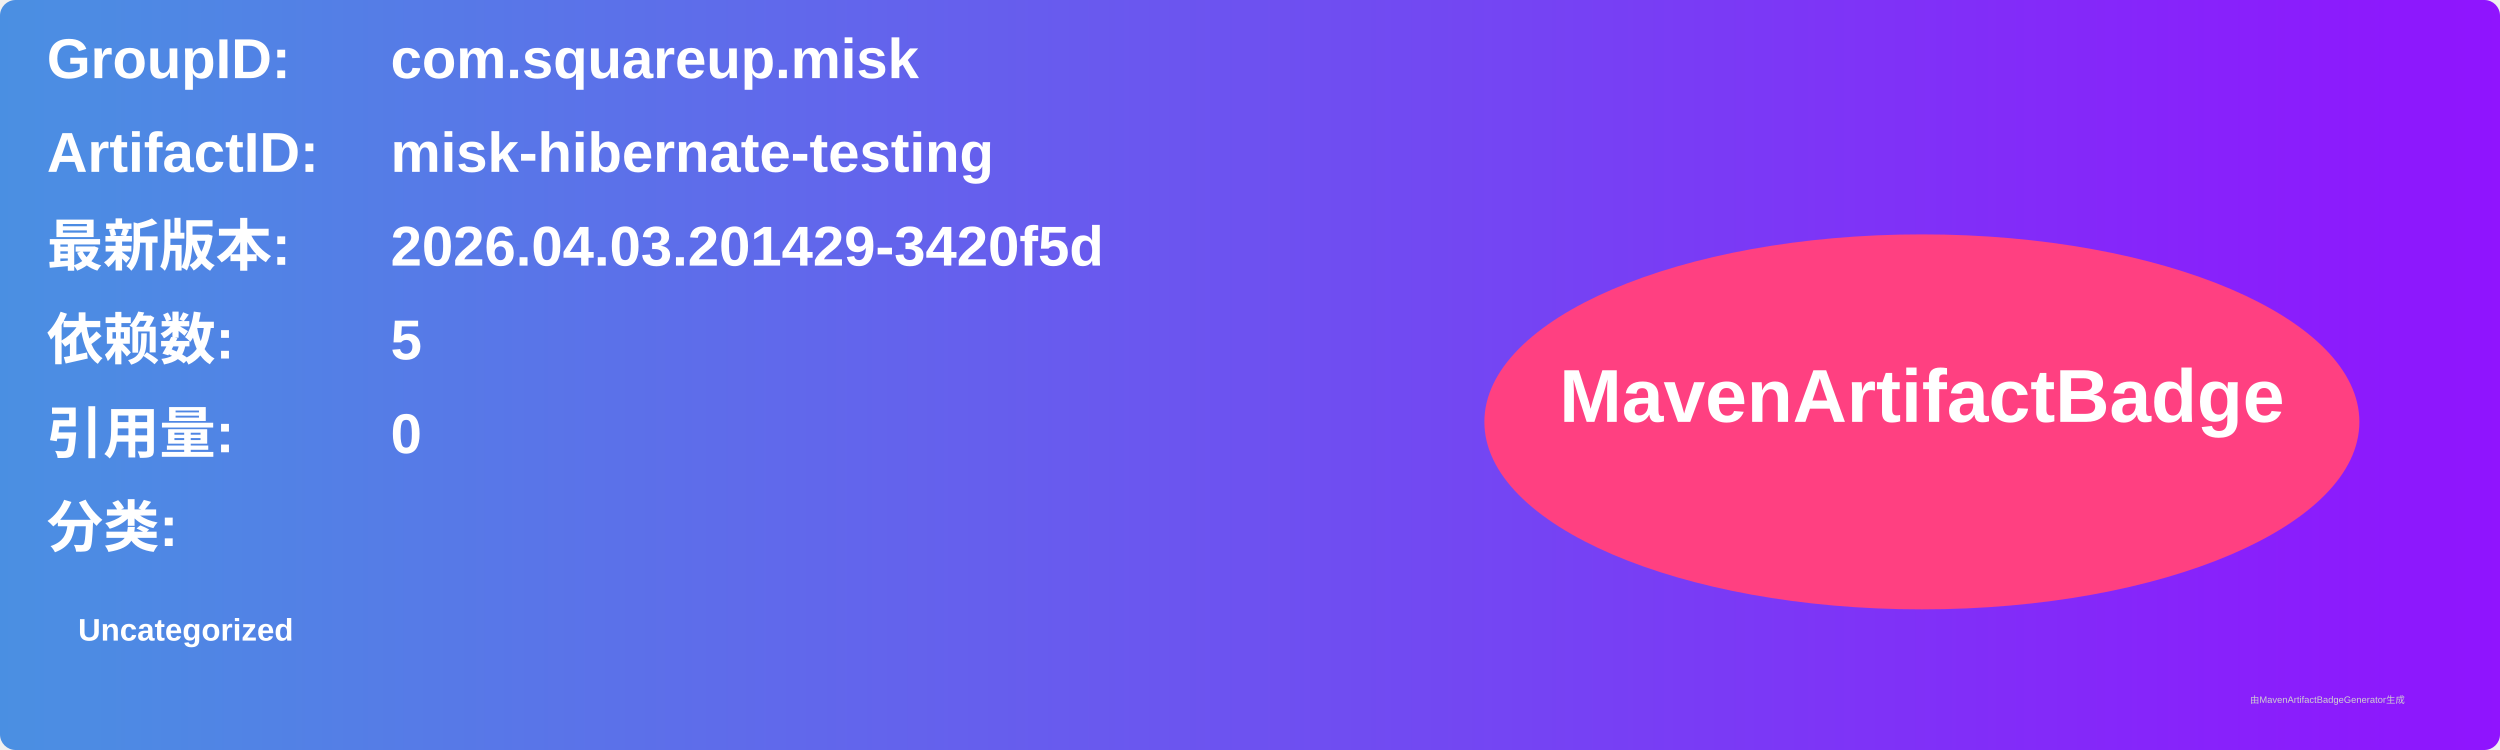
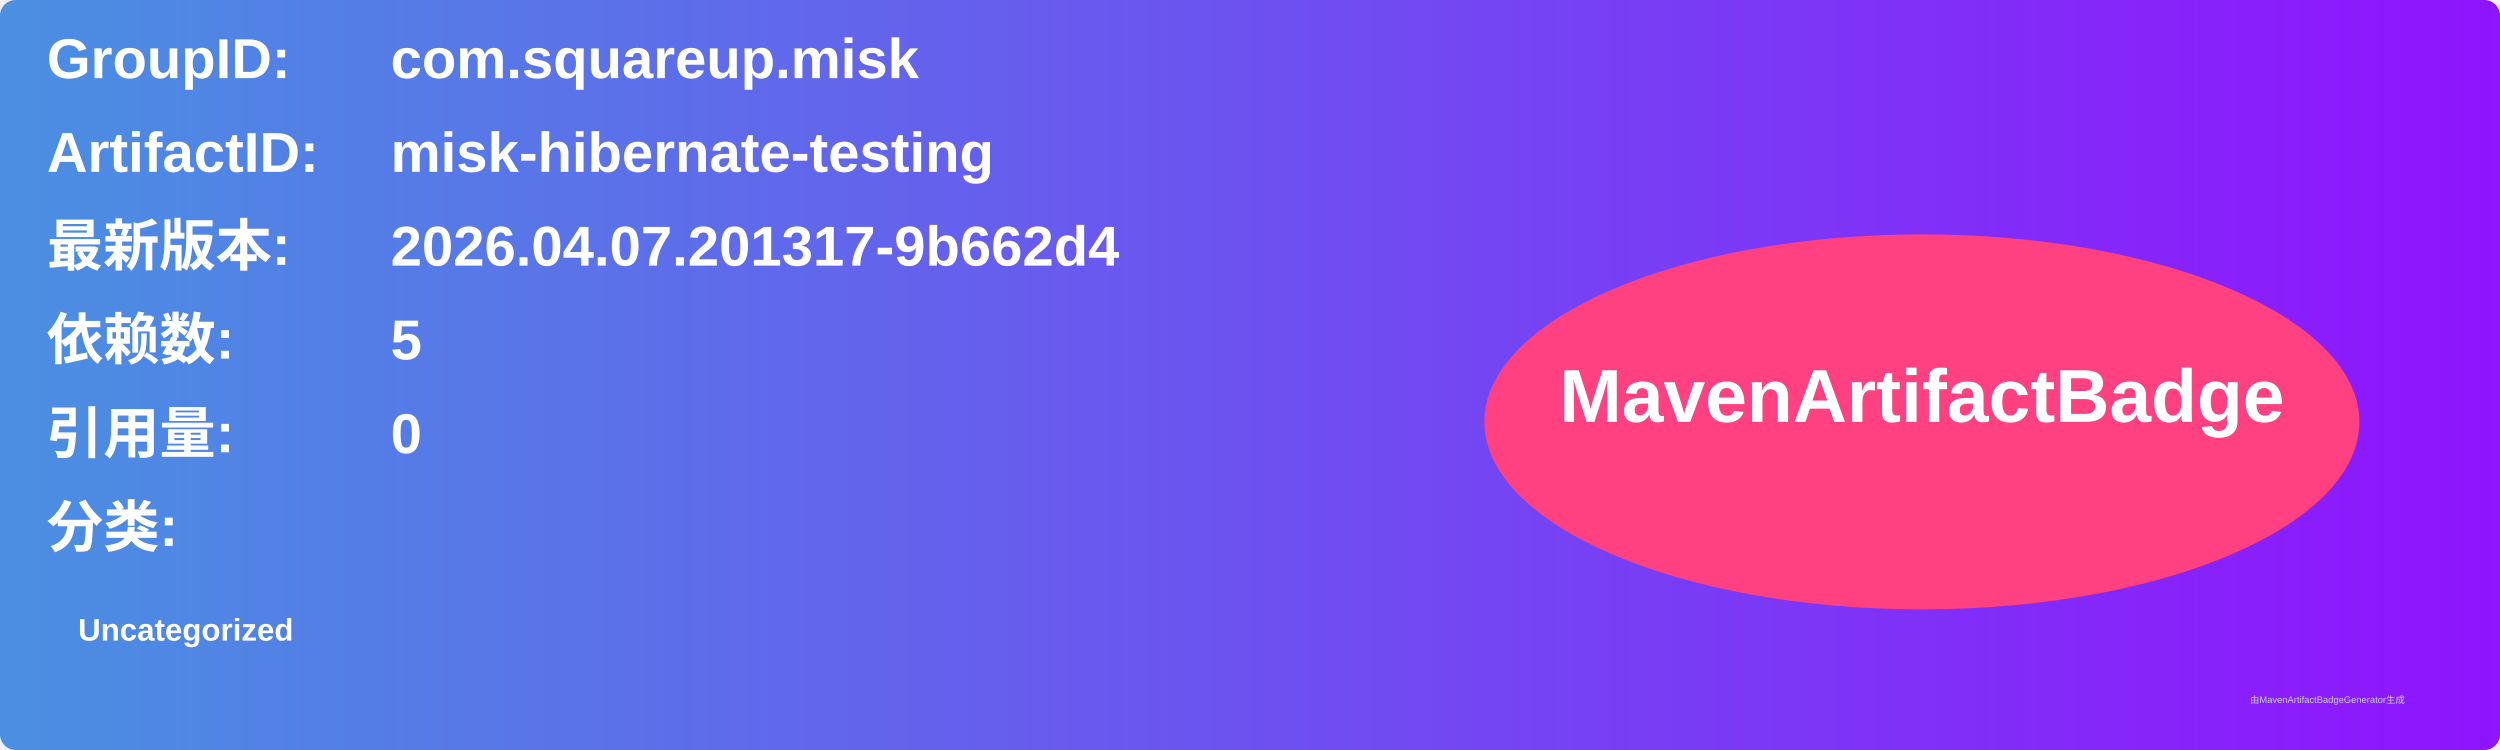
<svg xmlns="http://www.w3.org/2000/svg" width="800" height="240" viewBox="0 0 800 240">
  <linearGradient id="grad" x1="0%" y1="0%" x2="100%" y2="0%">
    <stop offset="0%" stop-color="#4a90e2" />
    <stop offset="100%" stop-color="#9013fe" />
  </linearGradient>
  <rect width="100%" height="100%" rx="5" ry="5" fill="url(#grad)" />
  <g transform="translate(15, 15)">
    <text x="0" y="10" font-family="Arial" font-size="18" fill="white" font-weight="bold" width="260">GroupID:</text>
    <text x="110" y="10" font-family="Arial" font-size="18" fill="white" font-weight="bold" width="460">com.squareup.misk</text>
    <text x="0" y="40" font-family="Arial" font-size="18" fill="white" font-weight="bold" width="260">ArtifactID:</text>
    <text x="110" y="40" font-family="Arial" font-size="18" fill="white" font-weight="bold" width="460">misk-hibernate-testing</text>
    <text x="0" y="70" font-family="Arial" font-size="18" fill="white" font-weight="bold">最新版本:</text>
    <text x="110" y="70" font-family="Arial" font-size="18" fill="white" font-weight="bold">
-       <tspan font-weight="bold">2026.04.03.201429-3420f5d</tspan>
+       <tspan font-weight="bold">2026.04.07.201317-9b662d4</tspan>
    </text>
    <text x="0" y="100" font-family="Arial" font-size="18" fill="white" font-weight="bold">依赖数: </text>
    <text x="110" y="100" font-family="Arial" font-size="18" fill="white">
      <tspan font-weight="bold">5</tspan>
    </text>
    <text x="0" y="130" font-family="Arial" font-size="18" fill="white" font-weight="bold">引用量: </text>
    <text x="110" y="130" font-family="Arial" font-size="18" fill="white">
      <tspan font-weight="bold">0</tspan>
    </text>
    <text x="0" y="160" font-family="Arial" font-size="18" fill="white" font-weight="bold">分类:</text>
    <text x="10" y="190" font-family="Arial" font-size="10" fill="white">
      <tspan font-weight="bold">Uncategorized</tspan>
    </text>
    <ellipse cx="600" cy="120" rx="140" ry="60" fill="#ff4081" />
    <text x="600" y="120" text-anchor="middle" font-family="Arial" font-size="24" fill="white" font-weight="bold">MavenArtifactBadge</text>
  </g>
  <text x="720" y="225" font-family="Arial" font-size="3" fill="#d0d0d0">由MavenArtifactBadgeGenerator生成</text>
</svg>
